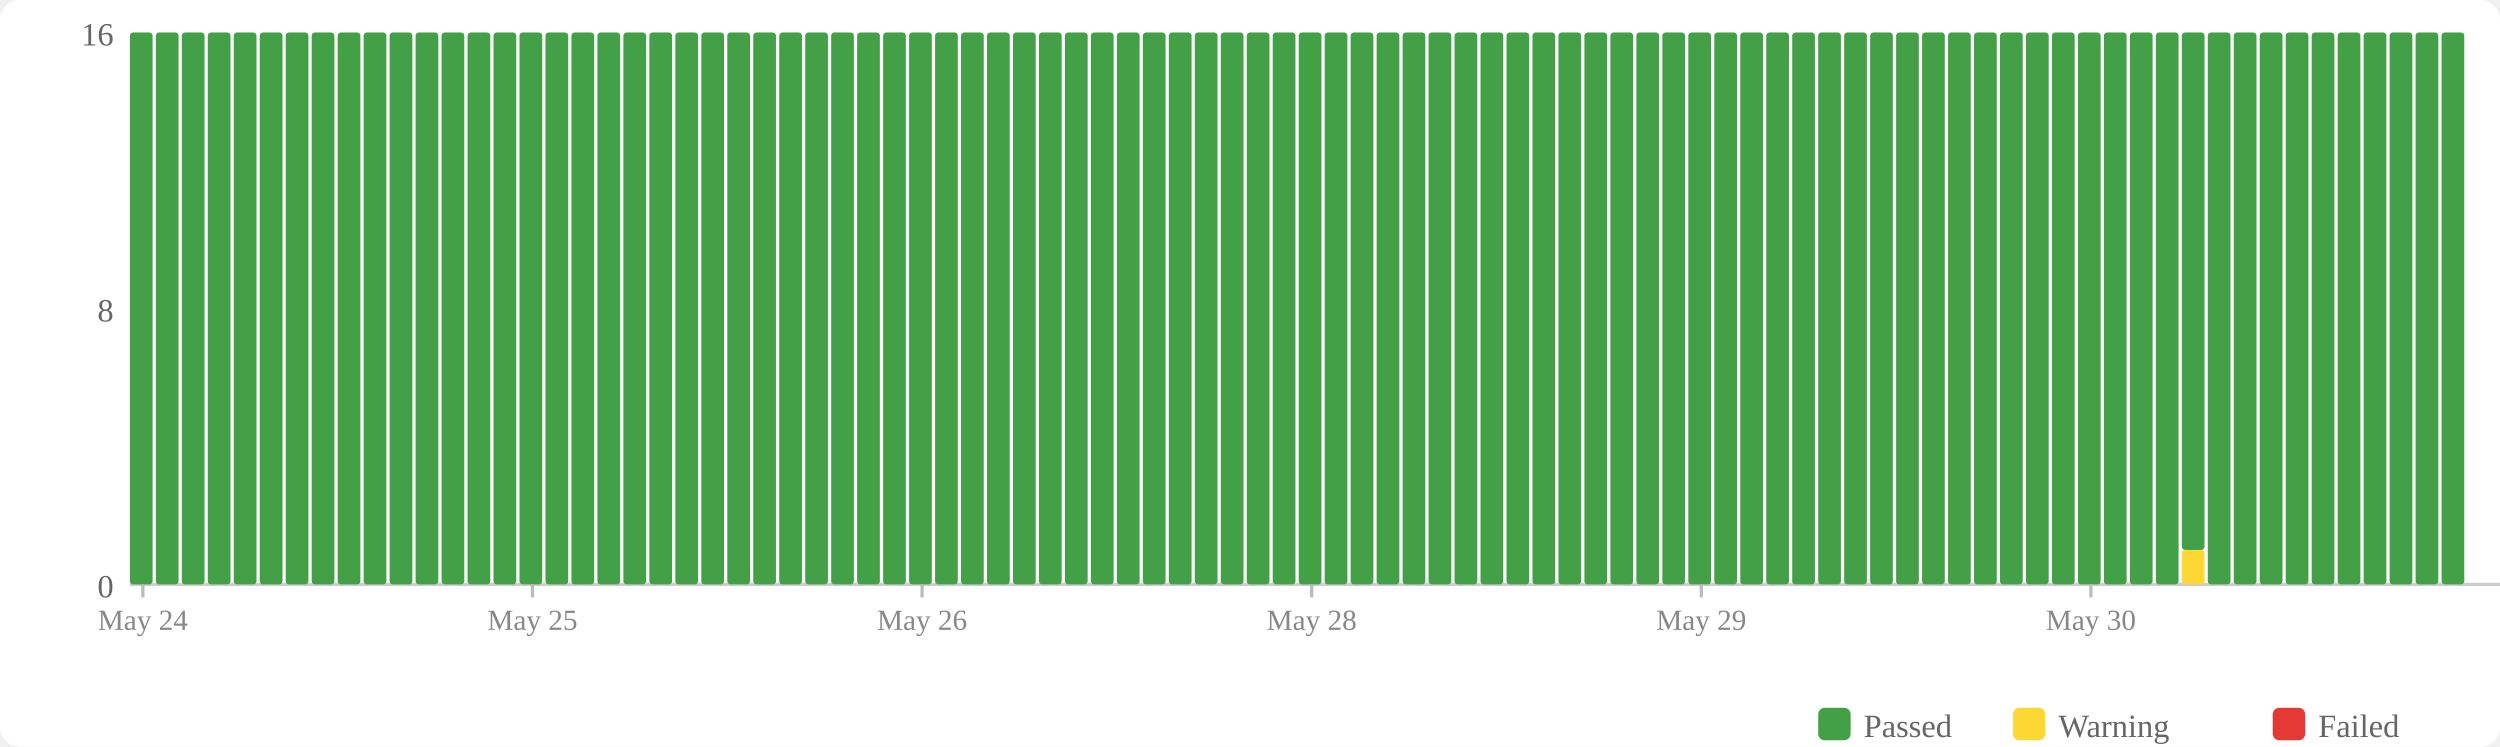
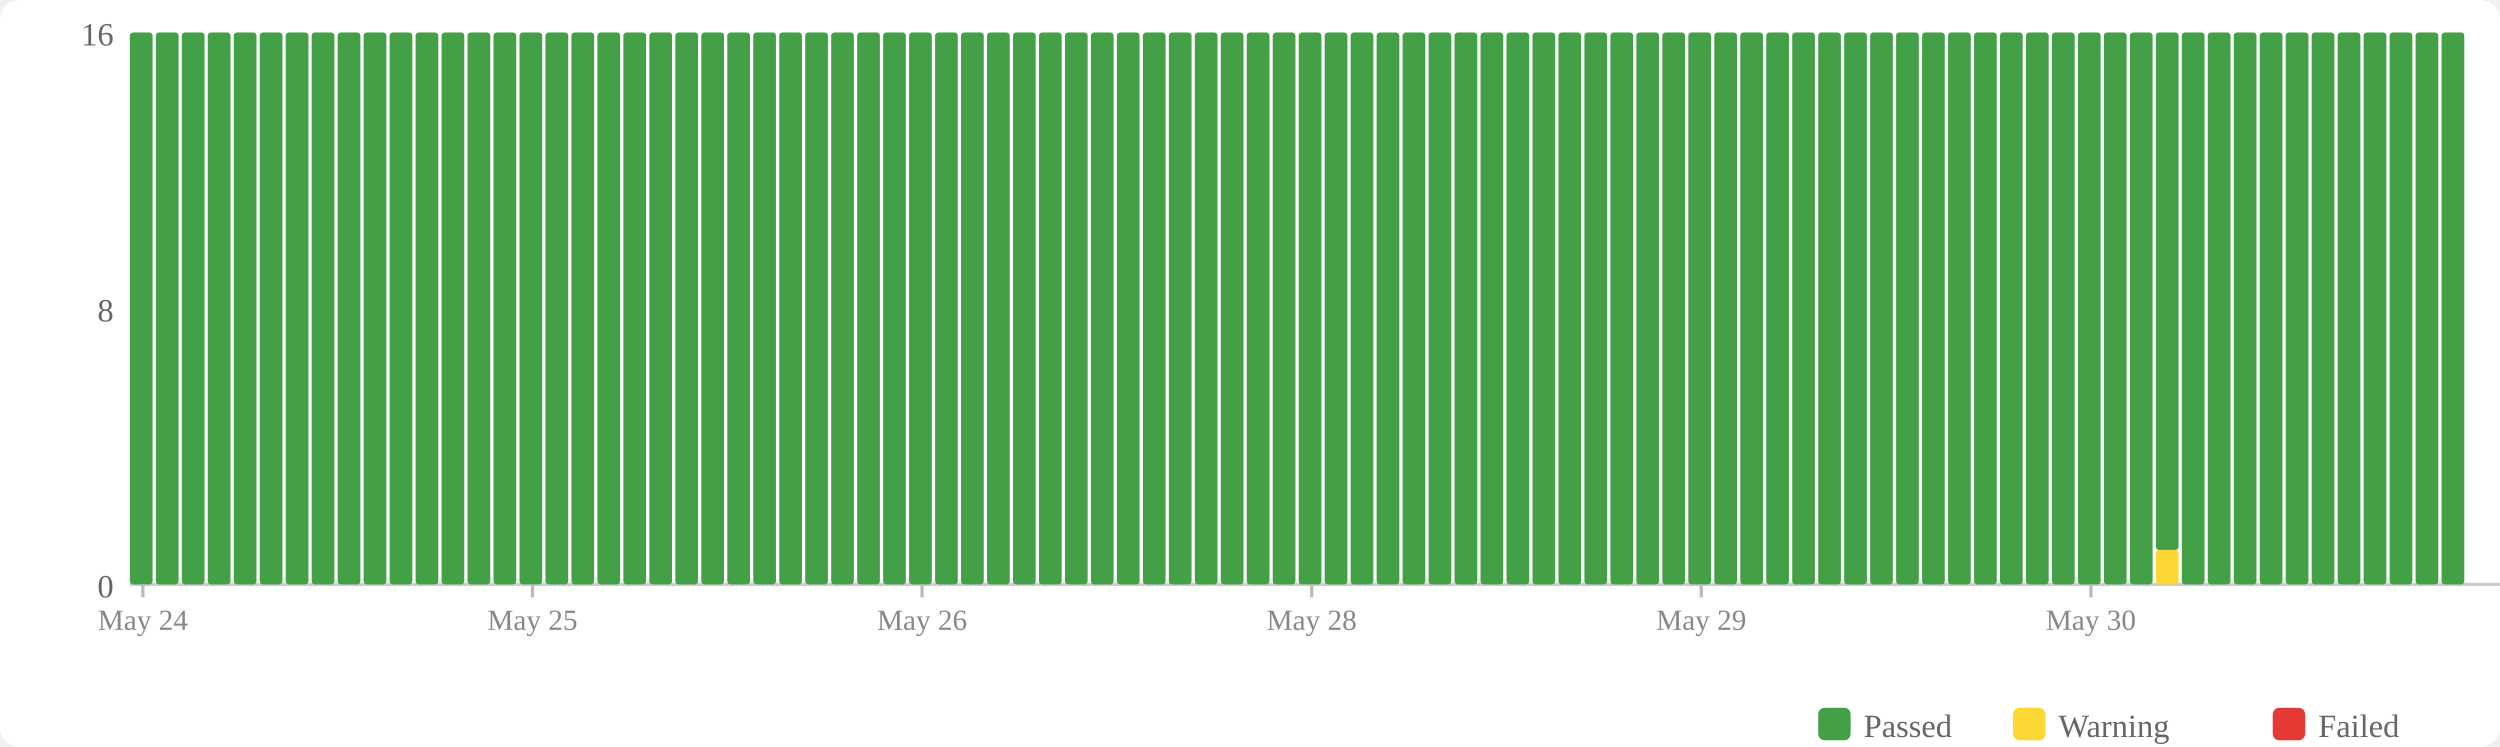
<svg xmlns="http://www.w3.org/2000/svg" width="770" height="230" viewBox="0 0 770 230">
  <rect width="770" height="230" fill="#fff" rx="6" />
  <rect x="560" y="218" width="10" height="10" fill="#43a047" rx="2" />
  <text x="574" y="227" font-size="10" fill="#666">Passed</text>
  <rect x="620" y="218" width="10" height="10" fill="#fdd835" rx="2" />
  <text x="634" y="227" font-size="10" fill="#666">Warning</text>
  <rect x="700" y="218" width="10" height="10" fill="#e53935" rx="2" />
  <text x="714" y="227" font-size="10" fill="#666">Failed</text>
  <text x="35" y="184" text-anchor="end" font-size="10" fill="#666">0</text>
  <text x="35" y="99" text-anchor="end" font-size="10" fill="#666">8</text>
  <text x="35" y="14" text-anchor="end" font-size="10" fill="#666">16</text>
  <line x1="40" y1="180" x2="770" y2="180" stroke="#ccc" stroke-width="1" />
  <rect x="40" y="10" width="7" height="170" fill="#43a047" rx="1" />
  <rect x="48" y="10" width="7" height="170" fill="#43a047" rx="1" />
  <rect x="56" y="10" width="7" height="170" fill="#43a047" rx="1" />
  <rect x="64" y="10" width="7" height="170" fill="#43a047" rx="1" />
  <rect x="72" y="10" width="7" height="170" fill="#43a047" rx="1" />
  <rect x="80" y="10" width="7" height="170" fill="#43a047" rx="1" />
  <rect x="88" y="10" width="7" height="170" fill="#43a047" rx="1" />
  <rect x="96" y="10" width="7" height="170" fill="#43a047" rx="1" />
  <rect x="104" y="10" width="7" height="170" fill="#43a047" rx="1" />
  <rect x="112" y="10" width="7" height="170" fill="#43a047" rx="1" />
  <rect x="120" y="10" width="7" height="170" fill="#43a047" rx="1" />
  <rect x="128" y="10" width="7" height="170" fill="#43a047" rx="1" />
  <rect x="136" y="10" width="7" height="170" fill="#43a047" rx="1" />
  <rect x="144" y="10" width="7" height="170" fill="#43a047" rx="1" />
  <rect x="152" y="10" width="7" height="170" fill="#43a047" rx="1" />
  <rect x="160" y="10" width="7" height="170" fill="#43a047" rx="1" />
  <rect x="168" y="10" width="7" height="170" fill="#43a047" rx="1" />
  <rect x="176" y="10" width="7" height="170" fill="#43a047" rx="1" />
  <rect x="184" y="10" width="7" height="170" fill="#43a047" rx="1" />
  <rect x="192" y="10" width="7" height="170" fill="#43a047" rx="1" />
  <rect x="200" y="10" width="7" height="170" fill="#43a047" rx="1" />
  <rect x="208" y="10" width="7" height="170" fill="#43a047" rx="1" />
  <rect x="216" y="10" width="7" height="170" fill="#43a047" rx="1" />
  <rect x="224" y="10" width="7" height="170" fill="#43a047" rx="1" />
  <rect x="232" y="10" width="7" height="170" fill="#43a047" rx="1" />
  <rect x="240" y="10" width="7" height="170" fill="#43a047" rx="1" />
  <rect x="248" y="10" width="7" height="170" fill="#43a047" rx="1" />
  <rect x="256" y="10" width="7" height="170" fill="#43a047" rx="1" />
  <rect x="264" y="10" width="7" height="170" fill="#43a047" rx="1" />
  <rect x="272" y="10" width="7" height="170" fill="#43a047" rx="1" />
  <rect x="280" y="10" width="7" height="170" fill="#43a047" rx="1" />
  <rect x="288" y="10" width="7" height="170" fill="#43a047" rx="1" />
  <rect x="296" y="10" width="7" height="170" fill="#43a047" rx="1" />
  <rect x="304" y="10" width="7" height="170" fill="#43a047" rx="1" />
  <rect x="312" y="10" width="7" height="170" fill="#43a047" rx="1" />
  <rect x="320" y="10" width="7" height="170" fill="#43a047" rx="1" />
  <rect x="328" y="10" width="7" height="170" fill="#43a047" rx="1" />
  <rect x="336" y="10" width="7" height="170" fill="#43a047" rx="1" />
  <rect x="344" y="10" width="7" height="170" fill="#43a047" rx="1" />
  <rect x="352" y="10" width="7" height="170" fill="#43a047" rx="1" />
  <rect x="360" y="10" width="7" height="170" fill="#43a047" rx="1" />
  <rect x="368" y="10" width="7" height="170" fill="#43a047" rx="1" />
  <rect x="376" y="10" width="7" height="170" fill="#43a047" rx="1" />
  <rect x="384" y="10" width="7" height="170" fill="#43a047" rx="1" />
  <rect x="392" y="10" width="7" height="170" fill="#43a047" rx="1" />
  <rect x="400" y="10" width="7" height="170" fill="#43a047" rx="1" />
  <rect x="408" y="10" width="7" height="170" fill="#43a047" rx="1" />
  <rect x="416" y="10" width="7" height="170" fill="#43a047" rx="1" />
  <rect x="424" y="10" width="7" height="170" fill="#43a047" rx="1" />
  <rect x="432" y="10" width="7" height="170" fill="#43a047" rx="1" />
  <rect x="440" y="10" width="7" height="170" fill="#43a047" rx="1" />
  <rect x="448" y="10" width="7" height="170" fill="#43a047" rx="1" />
  <rect x="456" y="10" width="7" height="170" fill="#43a047" rx="1" />
  <rect x="464" y="10" width="7" height="170" fill="#43a047" rx="1" />
  <rect x="472" y="10" width="7" height="170" fill="#43a047" rx="1" />
  <rect x="480" y="10" width="7" height="170" fill="#43a047" rx="1" />
  <rect x="488" y="10" width="7" height="170" fill="#43a047" rx="1" />
  <rect x="496" y="10" width="7" height="170" fill="#43a047" rx="1" />
  <rect x="504" y="10" width="7" height="170" fill="#43a047" rx="1" />
  <rect x="512" y="10" width="7" height="170" fill="#43a047" rx="1" />
  <rect x="520" y="10" width="7" height="170" fill="#43a047" rx="1" />
  <rect x="528" y="10" width="7" height="170" fill="#43a047" rx="1" />
  <rect x="536" y="10" width="7" height="170" fill="#43a047" rx="1" />
  <rect x="544" y="10" width="7" height="170" fill="#43a047" rx="1" />
  <rect x="552" y="10" width="7" height="170" fill="#43a047" rx="1" />
  <rect x="560" y="10" width="7" height="170" fill="#43a047" rx="1" />
  <rect x="568" y="10" width="7" height="170" fill="#43a047" rx="1" />
  <rect x="576" y="10" width="7" height="170" fill="#43a047" rx="1" />
  <rect x="584" y="10" width="7" height="170" fill="#43a047" rx="1" />
  <rect x="592" y="10" width="7" height="170" fill="#43a047" rx="1" />
  <rect x="600" y="10" width="7" height="170" fill="#43a047" rx="1" />
  <rect x="608" y="10" width="7" height="170" fill="#43a047" rx="1" />
  <rect x="616" y="10" width="7" height="170" fill="#43a047" rx="1" />
  <rect x="624" y="10" width="7" height="170" fill="#43a047" rx="1" />
  <rect x="632" y="10" width="7" height="170" fill="#43a047" rx="1" />
  <rect x="640" y="10" width="7" height="170" fill="#43a047" rx="1" />
  <rect x="648" y="10" width="7" height="170" fill="#43a047" rx="1" />
  <rect x="656" y="10" width="7" height="170" fill="#43a047" rx="1" />
-   <rect x="664" y="10" width="7" height="170" fill="#43a047" rx="1" />
-   <rect x="672" y="169.375" width="7" height="10.625" fill="#fdd835" rx="1" />
-   <rect x="672" y="10" width="7" height="159.375" fill="#43a047" rx="1" />
+   <rect x="664" y="169.375" width="7" height="10.625" fill="#fdd835" rx="1" />
+   <rect x="664" y="10" width="7" height="159.375" fill="#43a047" rx="1" />
+   <rect x="672" y="10" width="7" height="170" fill="#43a047" rx="1" />
  <rect x="680" y="10" width="7" height="170" fill="#43a047" rx="1" />
  <rect x="688" y="10" width="7" height="170" fill="#43a047" rx="1" />
  <rect x="696" y="10" width="7" height="170" fill="#43a047" rx="1" />
  <rect x="704" y="10" width="7" height="170" fill="#43a047" rx="1" />
  <rect x="712" y="10" width="7" height="170" fill="#43a047" rx="1" />
  <rect x="720" y="10" width="7" height="170" fill="#43a047" rx="1" />
  <rect x="728" y="10" width="7" height="170" fill="#43a047" rx="1" />
  <rect x="736" y="10" width="7" height="170" fill="#43a047" rx="1" />
  <rect x="744" y="10" width="7" height="170" fill="#43a047" rx="1" />
  <rect x="752" y="10" width="7" height="170" fill="#43a047" rx="1" />
  <line x1="44.0" y1="180" x2="44.0" y2="184" stroke="#bbb" stroke-width="1" />
  <text x="44.0" y="194" text-anchor="middle" font-size="9" fill="#888">May 24</text>
  <line x1="164.0" y1="180" x2="164.0" y2="184" stroke="#bbb" stroke-width="1" />
  <text x="164.0" y="194" text-anchor="middle" font-size="9" fill="#888">May 25</text>
  <line x1="284.0" y1="180" x2="284.0" y2="184" stroke="#bbb" stroke-width="1" />
  <text x="284.0" y="194" text-anchor="middle" font-size="9" fill="#888">May 26</text>
  <line x1="404.0" y1="180" x2="404.0" y2="184" stroke="#bbb" stroke-width="1" />
  <text x="404.0" y="194" text-anchor="middle" font-size="9" fill="#888">May 28</text>
  <line x1="524.0" y1="180" x2="524.0" y2="184" stroke="#bbb" stroke-width="1" />
  <text x="524.0" y="194" text-anchor="middle" font-size="9" fill="#888">May 29</text>
  <line x1="644.0" y1="180" x2="644.0" y2="184" stroke="#bbb" stroke-width="1" />
  <text x="644.0" y="194" text-anchor="middle" font-size="9" fill="#888">May 30</text>
</svg>
